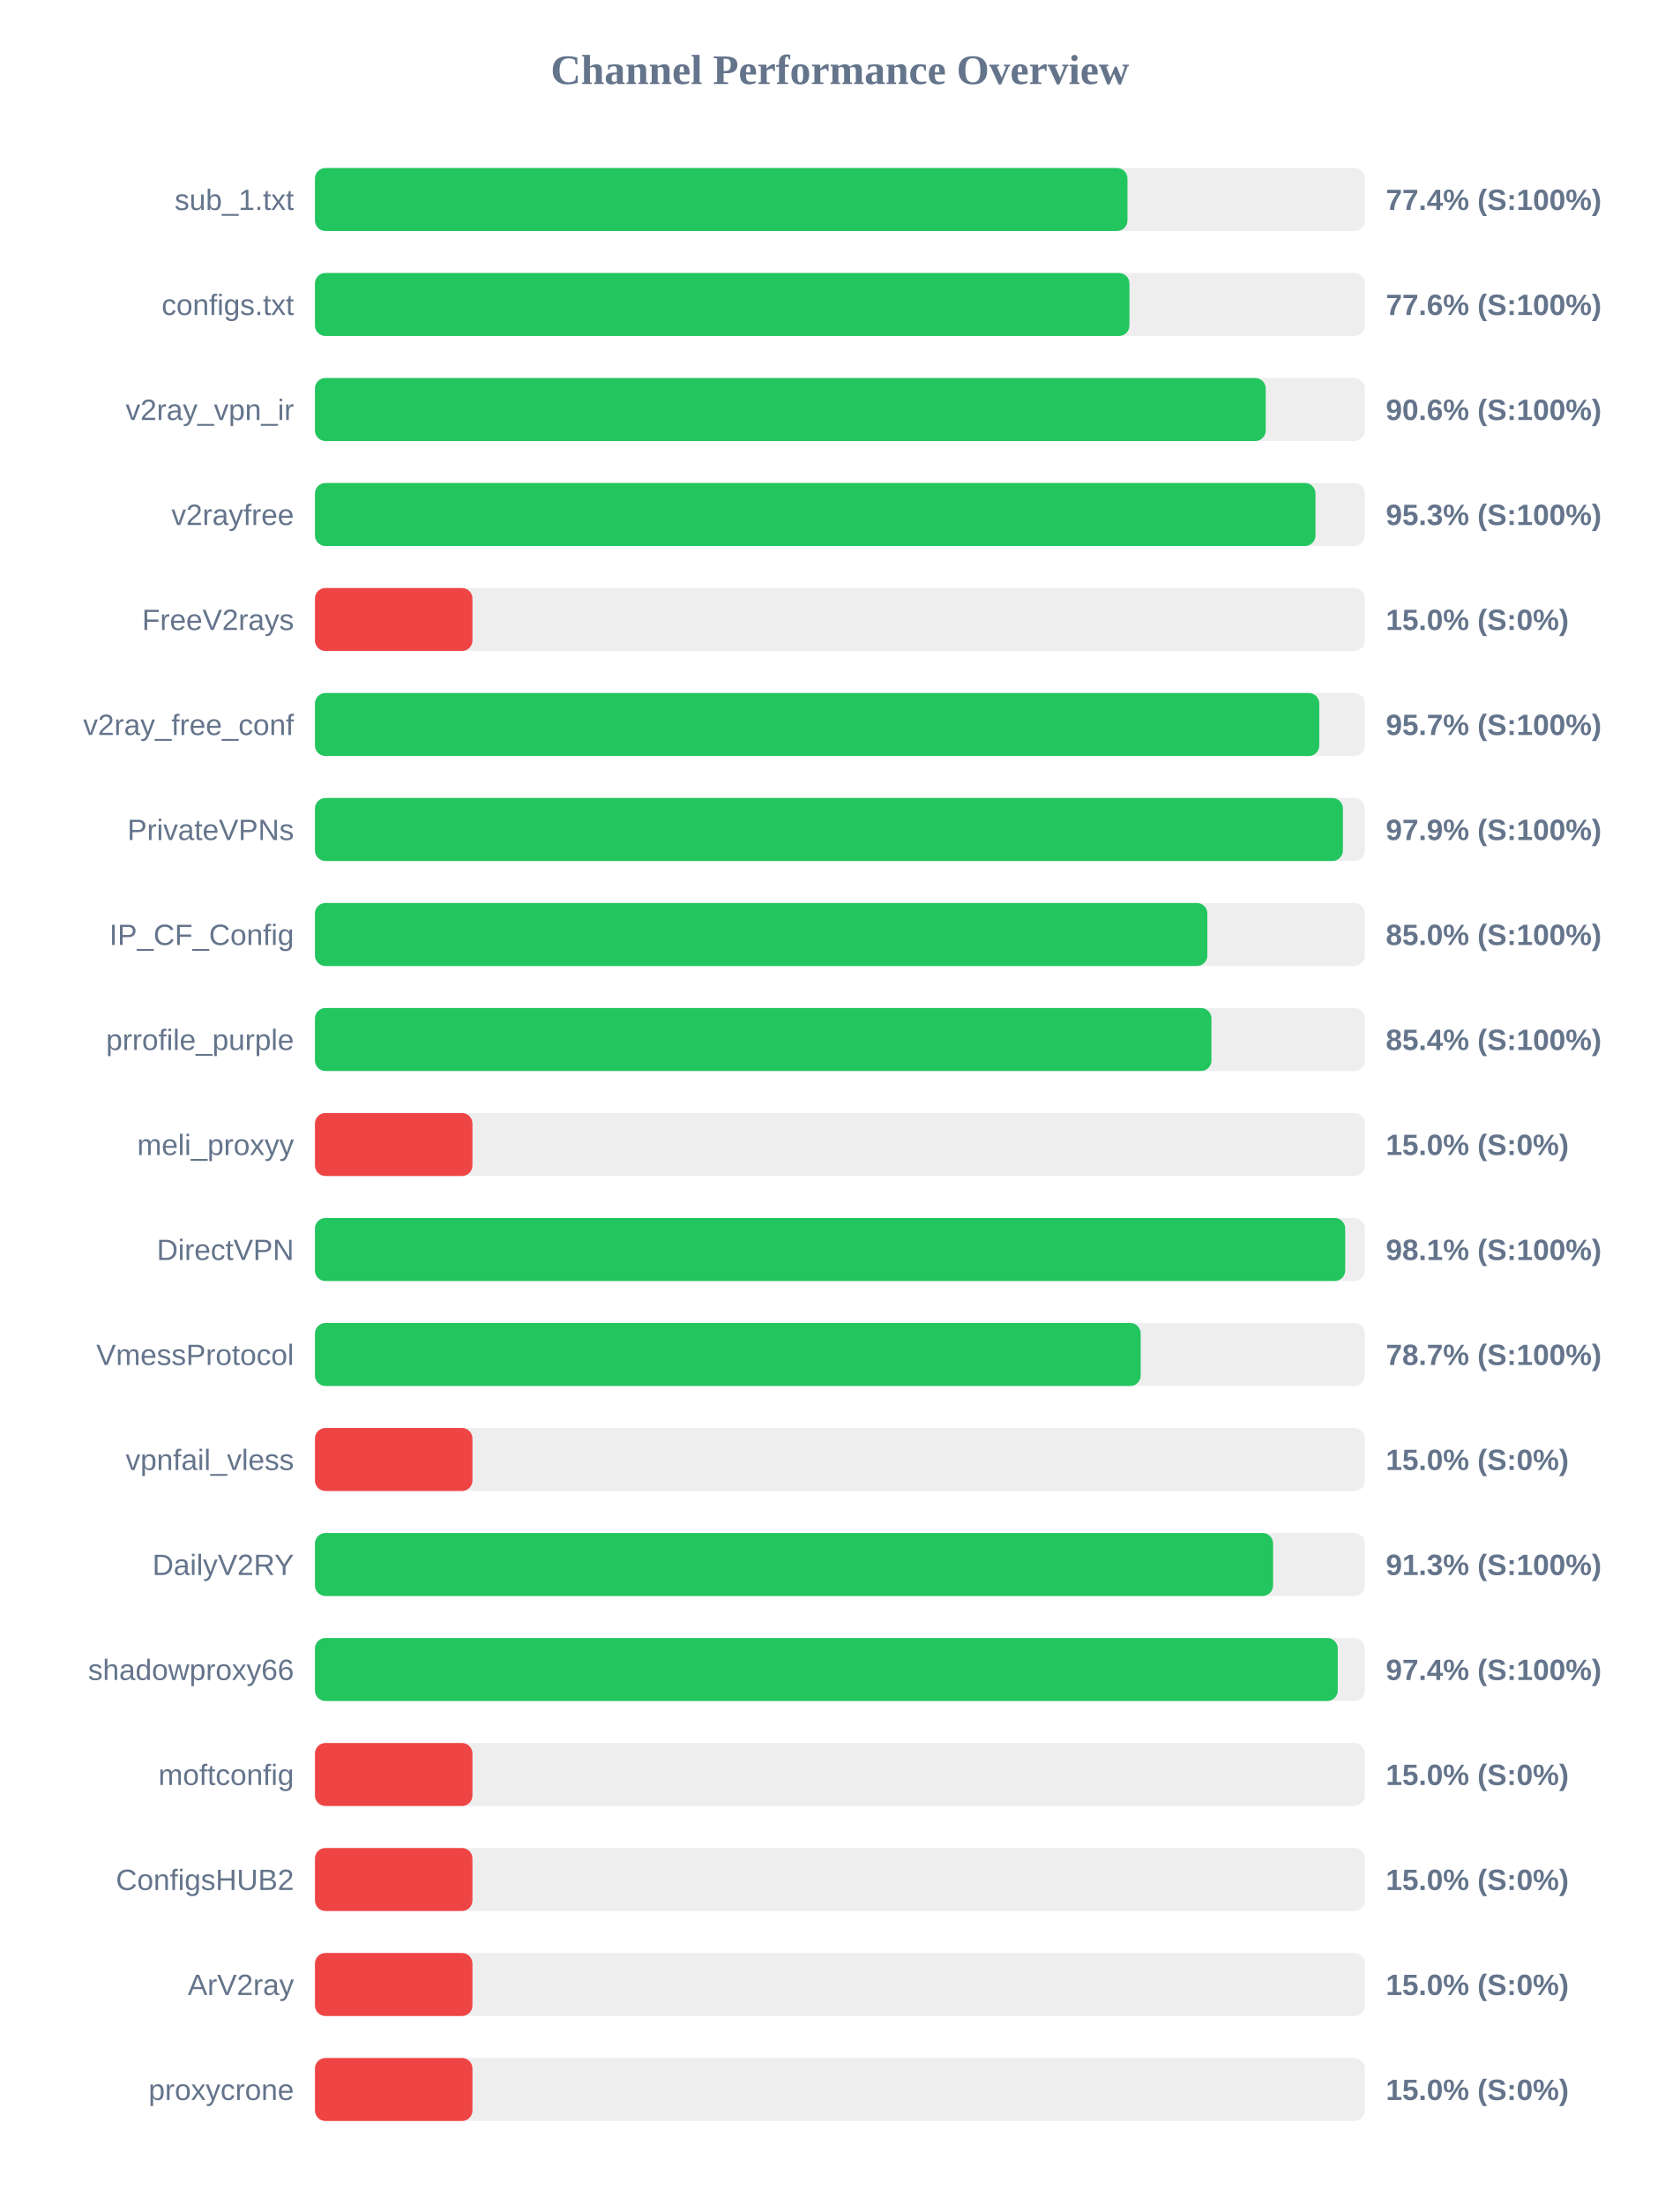
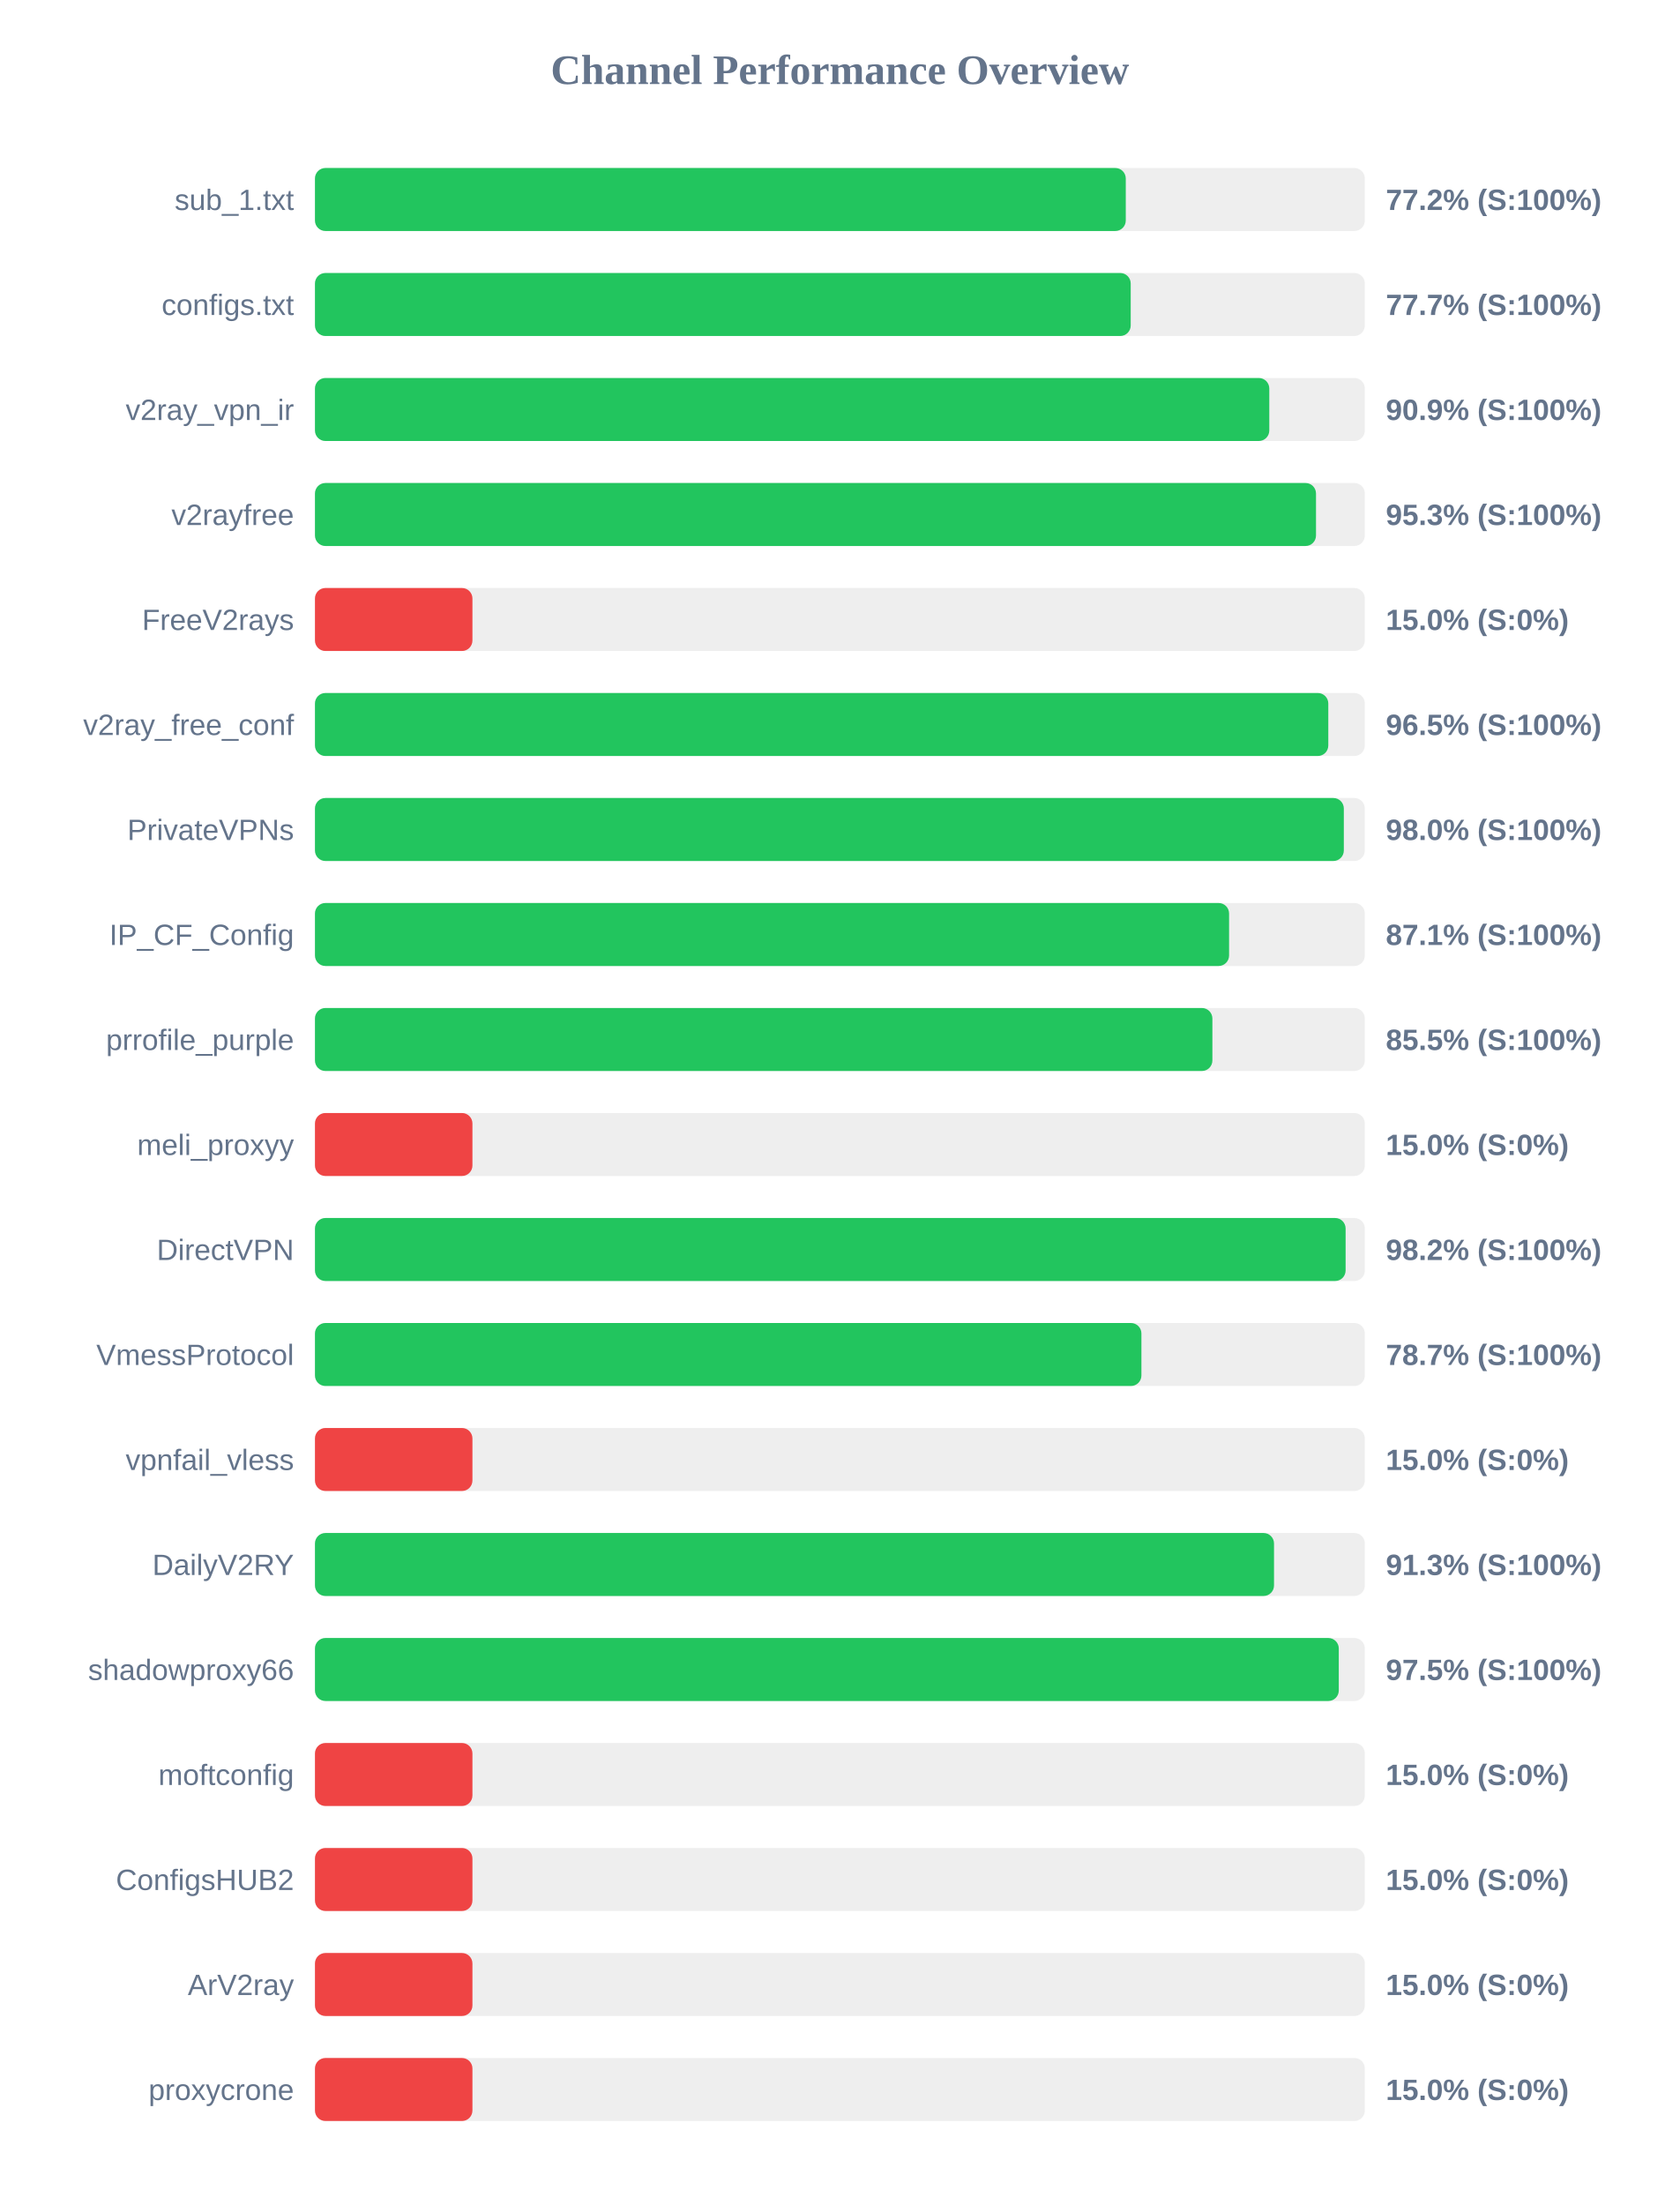
<svg xmlns="http://www.w3.org/2000/svg" width="800" height="1050" version="1.1">
  <style>
        .row { font: 14px Arial; fill: #64748b; }
        .score { font: bold 14px Arial; fill: #64748b; }
    </style>
  <text x="400" y="40" text-anchor="middle" font-size="20px" font-weight="bold" fill="#64748b">Channel Performance Overview</text>
  <rect x="150" y="80" width="500" height="30" fill="#eee" rx="5" />
-   <rect x="150" y="80" width="386.95" height="30" fill="#22c55e" rx="5" />
+   <rect x="150" y="80" width="386.15" height="30" fill="#22c55e" rx="5" />
  <text x="140" y="100" text-anchor="end" class="row">sub_1.txt</text>
-   <text x="660" y="100" text-anchor="start" class="score">77.4% (S:100%)</text>
+   <text x="660" y="100" text-anchor="start" class="score">77.2% (S:100%)</text>
  <rect x="150" y="130" width="500" height="30" fill="#eee" rx="5" />
-   <rect x="150" y="130" width="387.9" height="30" fill="#22c55e" rx="5" />
+   <rect x="150" y="130" width="388.5" height="30" fill="#22c55e" rx="5" />
  <text x="140" y="150" text-anchor="end" class="row">configs.txt</text>
-   <text x="660" y="150" text-anchor="start" class="score">77.6% (S:100%)</text>
+   <text x="660" y="150" text-anchor="start" class="score">77.7% (S:100%)</text>
  <rect x="150" y="180" width="500" height="30" fill="#eee" rx="5" />
-   <rect x="150" y="180" width="452.8" height="30" fill="#22c55e" rx="5" />
+   <rect x="150" y="180" width="454.5" height="30" fill="#22c55e" rx="5" />
  <text x="140" y="200" text-anchor="end" class="row">v2ray_vpn_ir</text>
-   <text x="660" y="200" text-anchor="start" class="score">90.6% (S:100%)</text>
+   <text x="660" y="200" text-anchor="start" class="score">90.9% (S:100%)</text>
  <rect x="150" y="230" width="500" height="30" fill="#eee" rx="5" />
-   <rect x="150" y="230" width="476.5" height="30" fill="#22c55e" rx="5" />
+   <rect x="150" y="230" width="476.75" height="30" fill="#22c55e" rx="5" />
  <text x="140" y="250" text-anchor="end" class="row">v2rayfree</text>
  <text x="660" y="250" text-anchor="start" class="score">95.3% (S:100%)</text>
  <rect x="150" y="280" width="500" height="30" fill="#eee" rx="5" />
  <rect x="150" y="280" width="75.0" height="30" fill="#ef4444" rx="5" />
  <text x="140" y="300" text-anchor="end" class="row">FreeV2rays</text>
  <text x="660" y="300" text-anchor="start" class="score">15.0% (S:0%)</text>
  <rect x="150" y="330" width="500" height="30" fill="#eee" rx="5" />
-   <rect x="150" y="330" width="478.3" height="30" fill="#22c55e" rx="5" />
+   <rect x="150" y="330" width="482.6" height="30" fill="#22c55e" rx="5" />
  <text x="140" y="350" text-anchor="end" class="row">v2ray_free_conf</text>
-   <text x="660" y="350" text-anchor="start" class="score">95.7% (S:100%)</text>
+   <text x="660" y="350" text-anchor="start" class="score">96.5% (S:100%)</text>
  <rect x="150" y="380" width="500" height="30" fill="#eee" rx="5" />
-   <rect x="150" y="380" width="489.55" height="30" fill="#22c55e" rx="5" />
+   <rect x="150" y="380" width="490.0" height="30" fill="#22c55e" rx="5" />
  <text x="140" y="400" text-anchor="end" class="row">PrivateVPNs</text>
-   <text x="660" y="400" text-anchor="start" class="score">97.9% (S:100%)</text>
+   <text x="660" y="400" text-anchor="start" class="score">98.0% (S:100%)</text>
  <rect x="150" y="430" width="500" height="30" fill="#eee" rx="5" />
-   <rect x="150" y="430" width="425.0" height="30" fill="#22c55e" rx="5" />
+   <rect x="150" y="430" width="435.35" height="30" fill="#22c55e" rx="5" />
  <text x="140" y="450" text-anchor="end" class="row">IP_CF_Config</text>
-   <text x="660" y="450" text-anchor="start" class="score">85.0% (S:100%)</text>
+   <text x="660" y="450" text-anchor="start" class="score">87.1% (S:100%)</text>
  <rect x="150" y="480" width="500" height="30" fill="#eee" rx="5" />
-   <rect x="150" y="480" width="426.95" height="30" fill="#22c55e" rx="5" />
+   <rect x="150" y="480" width="427.4" height="30" fill="#22c55e" rx="5" />
  <text x="140" y="500" text-anchor="end" class="row">prrofile_purple</text>
-   <text x="660" y="500" text-anchor="start" class="score">85.4% (S:100%)</text>
+   <text x="660" y="500" text-anchor="start" class="score">85.5% (S:100%)</text>
  <rect x="150" y="530" width="500" height="30" fill="#eee" rx="5" />
  <rect x="150" y="530" width="75.0" height="30" fill="#ef4444" rx="5" />
  <text x="140" y="550" text-anchor="end" class="row">meli_proxyy</text>
  <text x="660" y="550" text-anchor="start" class="score">15.0% (S:0%)</text>
  <rect x="150" y="580" width="500" height="30" fill="#eee" rx="5" />
-   <rect x="150" y="580" width="490.65" height="30" fill="#22c55e" rx="5" />
+   <rect x="150" y="580" width="490.85" height="30" fill="#22c55e" rx="5" />
  <text x="140" y="600" text-anchor="end" class="row">DirectVPN</text>
-   <text x="660" y="600" text-anchor="start" class="score">98.1% (S:100%)</text>
+   <text x="660" y="600" text-anchor="start" class="score">98.2% (S:100%)</text>
  <rect x="150" y="630" width="500" height="30" fill="#eee" rx="5" />
-   <rect x="150" y="630" width="393.25" height="30" fill="#22c55e" rx="5" />
+   <rect x="150" y="630" width="393.6" height="30" fill="#22c55e" rx="5" />
  <text x="140" y="650" text-anchor="end" class="row">VmessProtocol</text>
  <text x="660" y="650" text-anchor="start" class="score">78.7% (S:100%)</text>
  <rect x="150" y="680" width="500" height="30" fill="#eee" rx="5" />
  <rect x="150" y="680" width="75.0" height="30" fill="#ef4444" rx="5" />
  <text x="140" y="700" text-anchor="end" class="row">vpnfail_vless</text>
  <text x="660" y="700" text-anchor="start" class="score">15.0% (S:0%)</text>
  <rect x="150" y="730" width="500" height="30" fill="#eee" rx="5" />
-   <rect x="150" y="730" width="456.3" height="30" fill="#22c55e" rx="5" />
+   <rect x="150" y="730" width="456.75" height="30" fill="#22c55e" rx="5" />
  <text x="140" y="750" text-anchor="end" class="row">DailyV2RY</text>
  <text x="660" y="750" text-anchor="start" class="score">91.3% (S:100%)</text>
  <rect x="150" y="780" width="500" height="30" fill="#eee" rx="5" />
-   <rect x="150" y="780" width="487.1" height="30" fill="#22c55e" rx="5" />
+   <rect x="150" y="780" width="487.6" height="30" fill="#22c55e" rx="5" />
  <text x="140" y="800" text-anchor="end" class="row">shadowproxy66</text>
-   <text x="660" y="800" text-anchor="start" class="score">97.4% (S:100%)</text>
+   <text x="660" y="800" text-anchor="start" class="score">97.5% (S:100%)</text>
  <rect x="150" y="830" width="500" height="30" fill="#eee" rx="5" />
  <rect x="150" y="830" width="75.0" height="30" fill="#ef4444" rx="5" />
  <text x="140" y="850" text-anchor="end" class="row">moftconfig</text>
  <text x="660" y="850" text-anchor="start" class="score">15.0% (S:0%)</text>
  <rect x="150" y="880" width="500" height="30" fill="#eee" rx="5" />
  <rect x="150" y="880" width="75.0" height="30" fill="#ef4444" rx="5" />
  <text x="140" y="900" text-anchor="end" class="row">ConfigsHUB2</text>
  <text x="660" y="900" text-anchor="start" class="score">15.0% (S:0%)</text>
  <rect x="150" y="930" width="500" height="30" fill="#eee" rx="5" />
  <rect x="150" y="930" width="75.0" height="30" fill="#ef4444" rx="5" />
  <text x="140" y="950" text-anchor="end" class="row">ArV2ray</text>
  <text x="660" y="950" text-anchor="start" class="score">15.0% (S:0%)</text>
  <rect x="150" y="980" width="500" height="30" fill="#eee" rx="5" />
  <rect x="150" y="980" width="75.0" height="30" fill="#ef4444" rx="5" />
  <text x="140" y="1000" text-anchor="end" class="row">proxycrone</text>
  <text x="660" y="1000" text-anchor="start" class="score">15.0% (S:0%)</text>
</svg>
